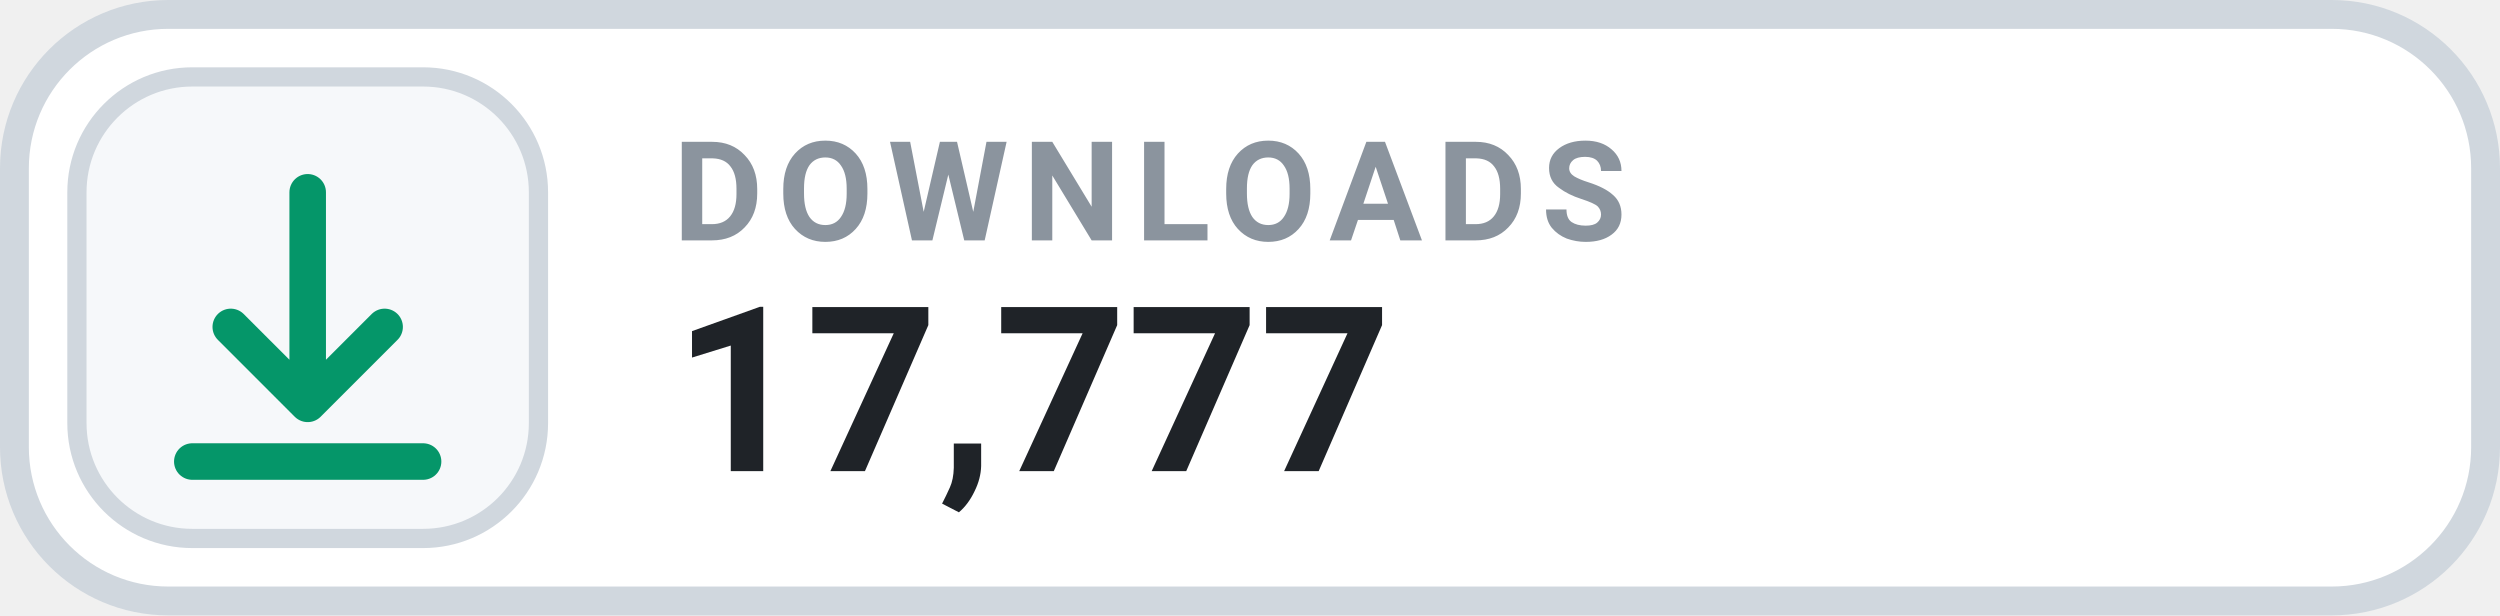
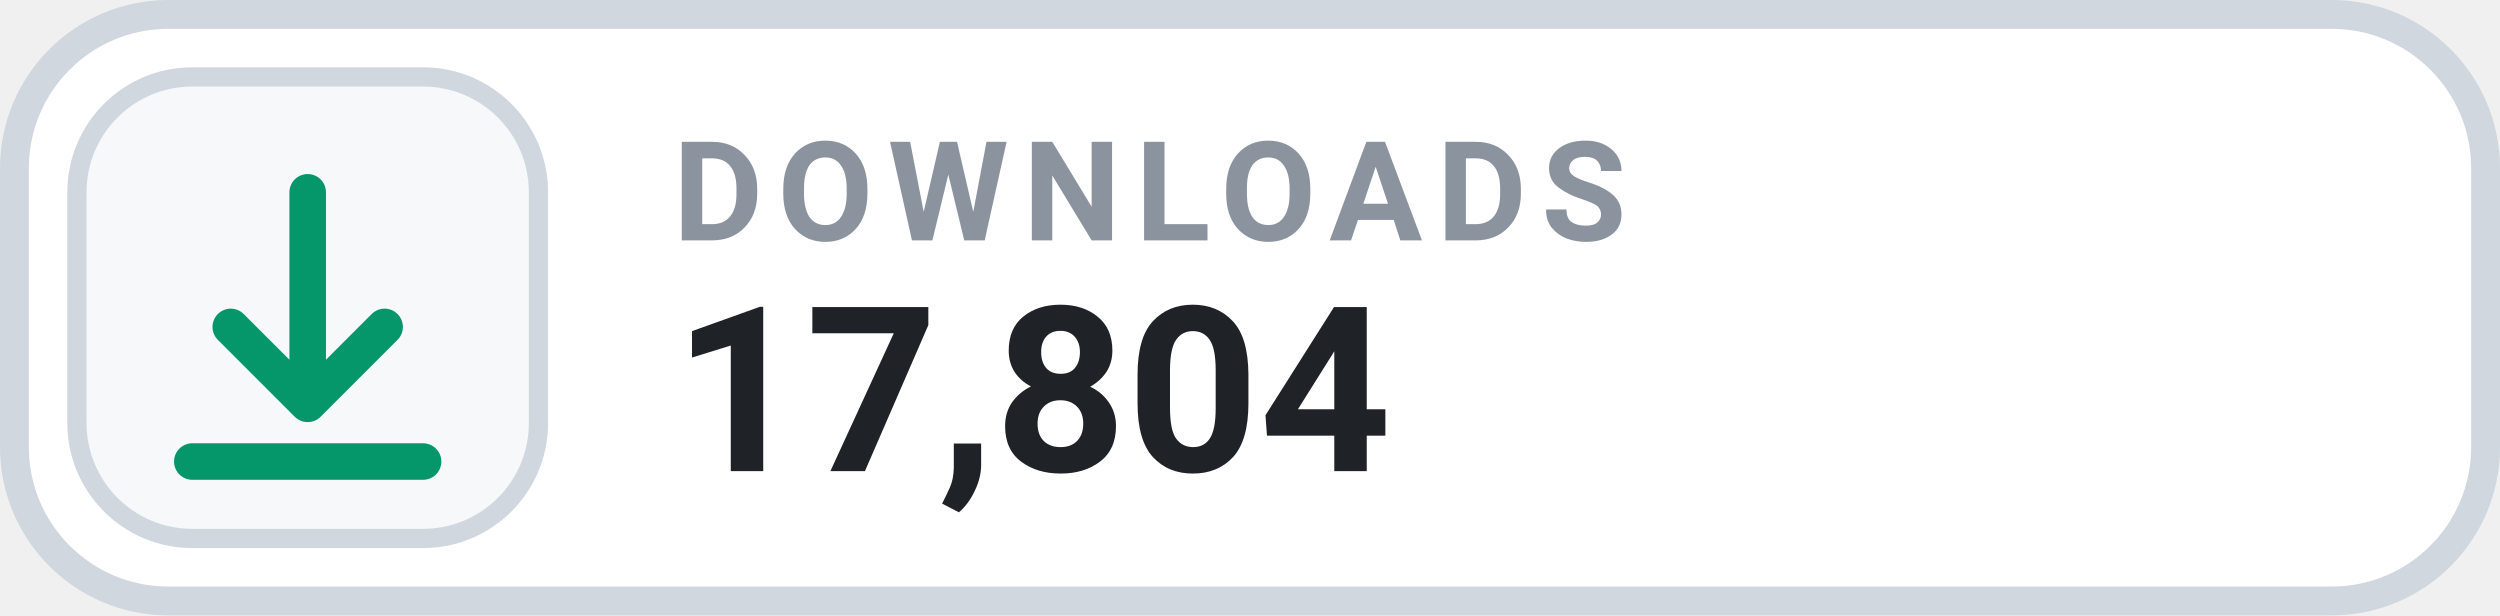
- <svg xmlns="http://www.w3.org/2000/svg" width="130" height="32" viewBox="0 0 130 32" role="img" aria-label="DOWNLOADS 17,777">
+ <svg xmlns="http://www.w3.org/2000/svg" width="130" height="32" viewBox="0 0 130 32" role="img" aria-label="DOWNLOADS 17,804">
  <rect x=".75" y=".75" width="128.5" height="30.5" rx="8" fill="#FFFFFF" stroke="#D0D7DE" stroke-width="1.5" />
  <rect x="4" y="4" width="24" height="24" rx="6" fill="#F6F8FA" stroke="#D0D7DE" stroke-width="1" />
  <g transform="translate(16 16)" style="color:#059669;">
    <path d="M0 -6 v11 m0 0 l4 -4 m-4 4 l-4 -4 M-6 8 h12" fill="none" stroke="currentColor" stroke-width="1.9" stroke-linecap="round" stroke-linejoin="round" />
  </g>
  <text x="35" y="12.5" fill="#8B949E" font-family="-apple-system,BlinkMacSystemFont,'Segoe UI',Roboto,Helvetica,Arial,sans-serif" font-size="7.2" font-weight="700" letter-spacing=".75">DOWNLOADS</text>
-   <text x="35" y="24.5" fill="#1F2328" font-family="-apple-system,BlinkMacSystemFont,'Segoe UI',Roboto,Helvetica,Arial,sans-serif" font-size="12" font-weight="700">17,777</text>
+   <text x="35" y="24.5" fill="#1F2328" font-family="-apple-system,BlinkMacSystemFont,'Segoe UI',Roboto,Helvetica,Arial,sans-serif" font-size="12" font-weight="700">17,804</text>
</svg>
